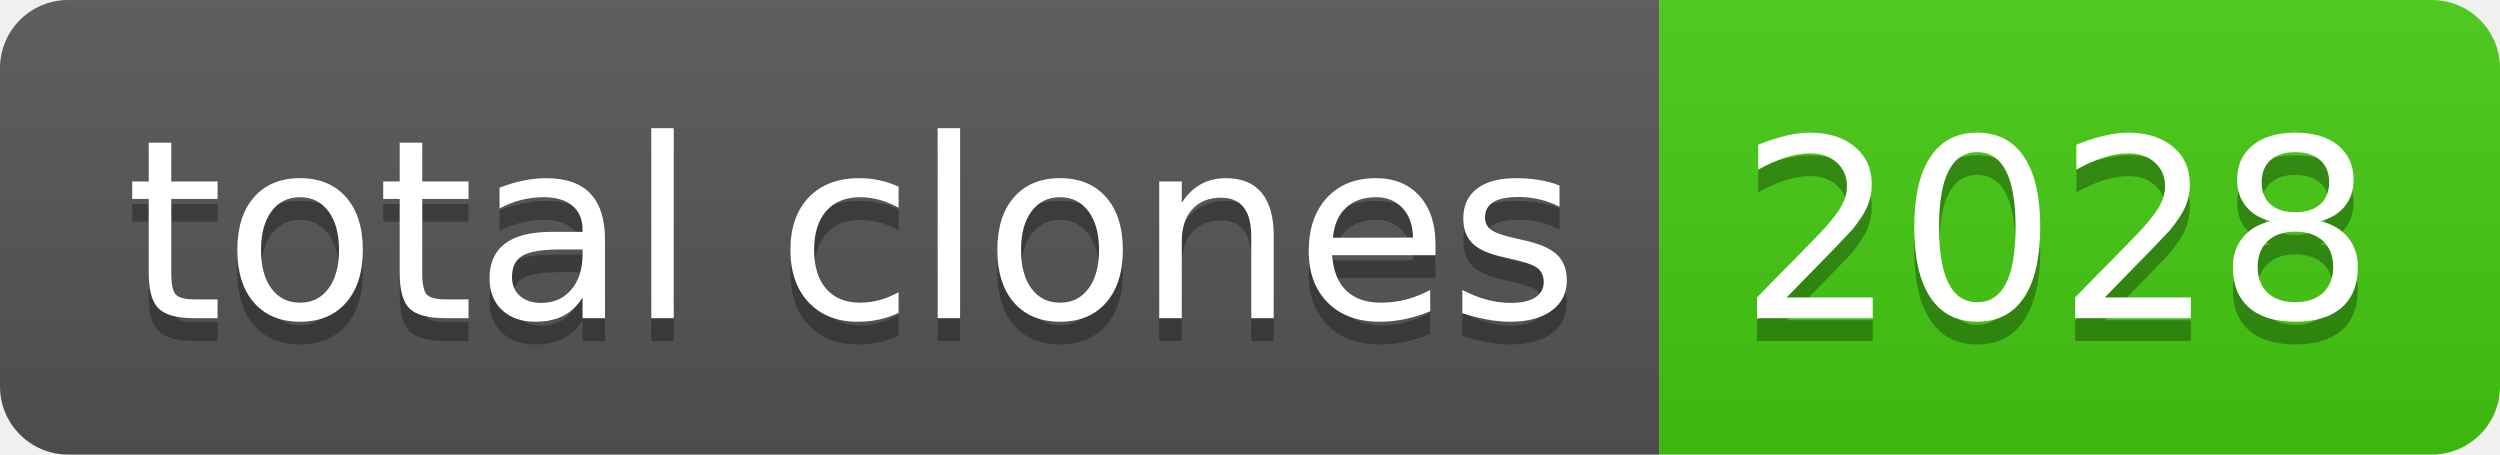
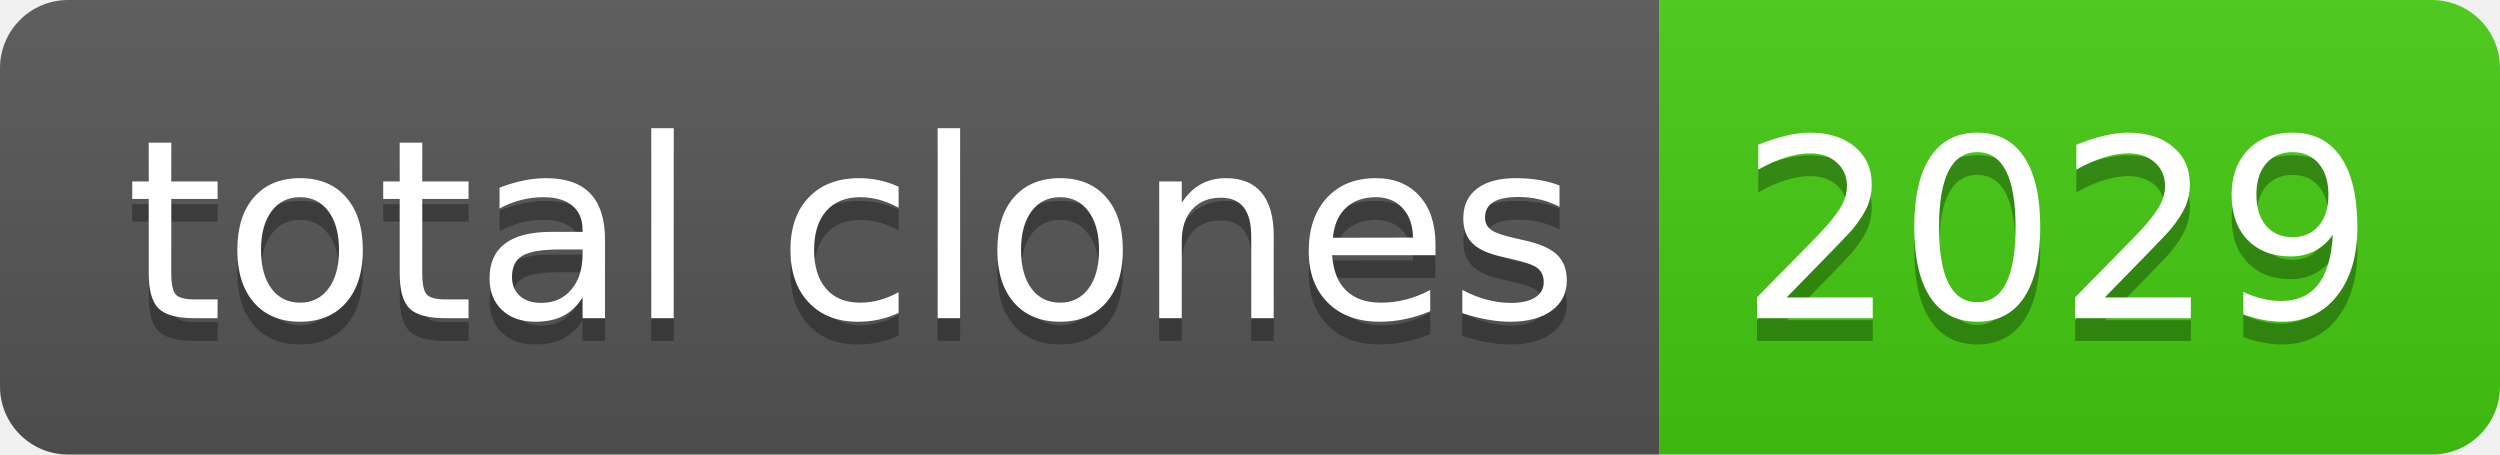
- <svg xmlns="http://www.w3.org/2000/svg" width="110" height="20" role="img" aria-label="total clones: 2028">
+ <svg xmlns="http://www.w3.org/2000/svg" width="110" height="20" role="img" aria-label="total clones: 2029">
  <linearGradient id="s" x2="0" y2="100%">
    <stop offset="0" stop-color="#bbb" stop-opacity=".1" />
    <stop offset="1" stop-opacity=".1" />
  </linearGradient>
  <clipPath id="r">
    <rect width="110" height="20" rx="3" fill="#fff" />
  </clipPath>
  <g clip-path="url(#r)">
    <rect width="73" height="20" fill="#555" />
    <rect x="73" width="37" height="20" fill="#4c1" />
    <rect width="110" height="20" fill="url(#s)" />
  </g>
  <g fill="#fff" text-anchor="middle" font-family="Verdana,Geneva,DejaVu Sans,sans-serif" text-rendering="geometricPrecision" font-size="110">
    <text aria-hidden="true" x="375" y="150" fill="#010101" fill-opacity=".3" transform="scale(.1)" textLength="630">total clones</text>
    <text x="375" y="140" transform="scale(.1)" fill="#fff" textLength="630">total clones</text>
-     <text aria-hidden="true" x="905" y="150" fill="#010101" fill-opacity=".3" transform="scale(.1)" textLength="270">2028</text>
-     <text x="905" y="140" transform="scale(.1)" fill="#fff" textLength="270">2028</text>
+     <text aria-hidden="true" x="905" y="150" fill="#010101" fill-opacity=".3" transform="scale(.1)" textLength="270">2029</text>
+     <text x="905" y="140" transform="scale(.1)" fill="#fff" textLength="270">2029</text>
  </g>
</svg>
